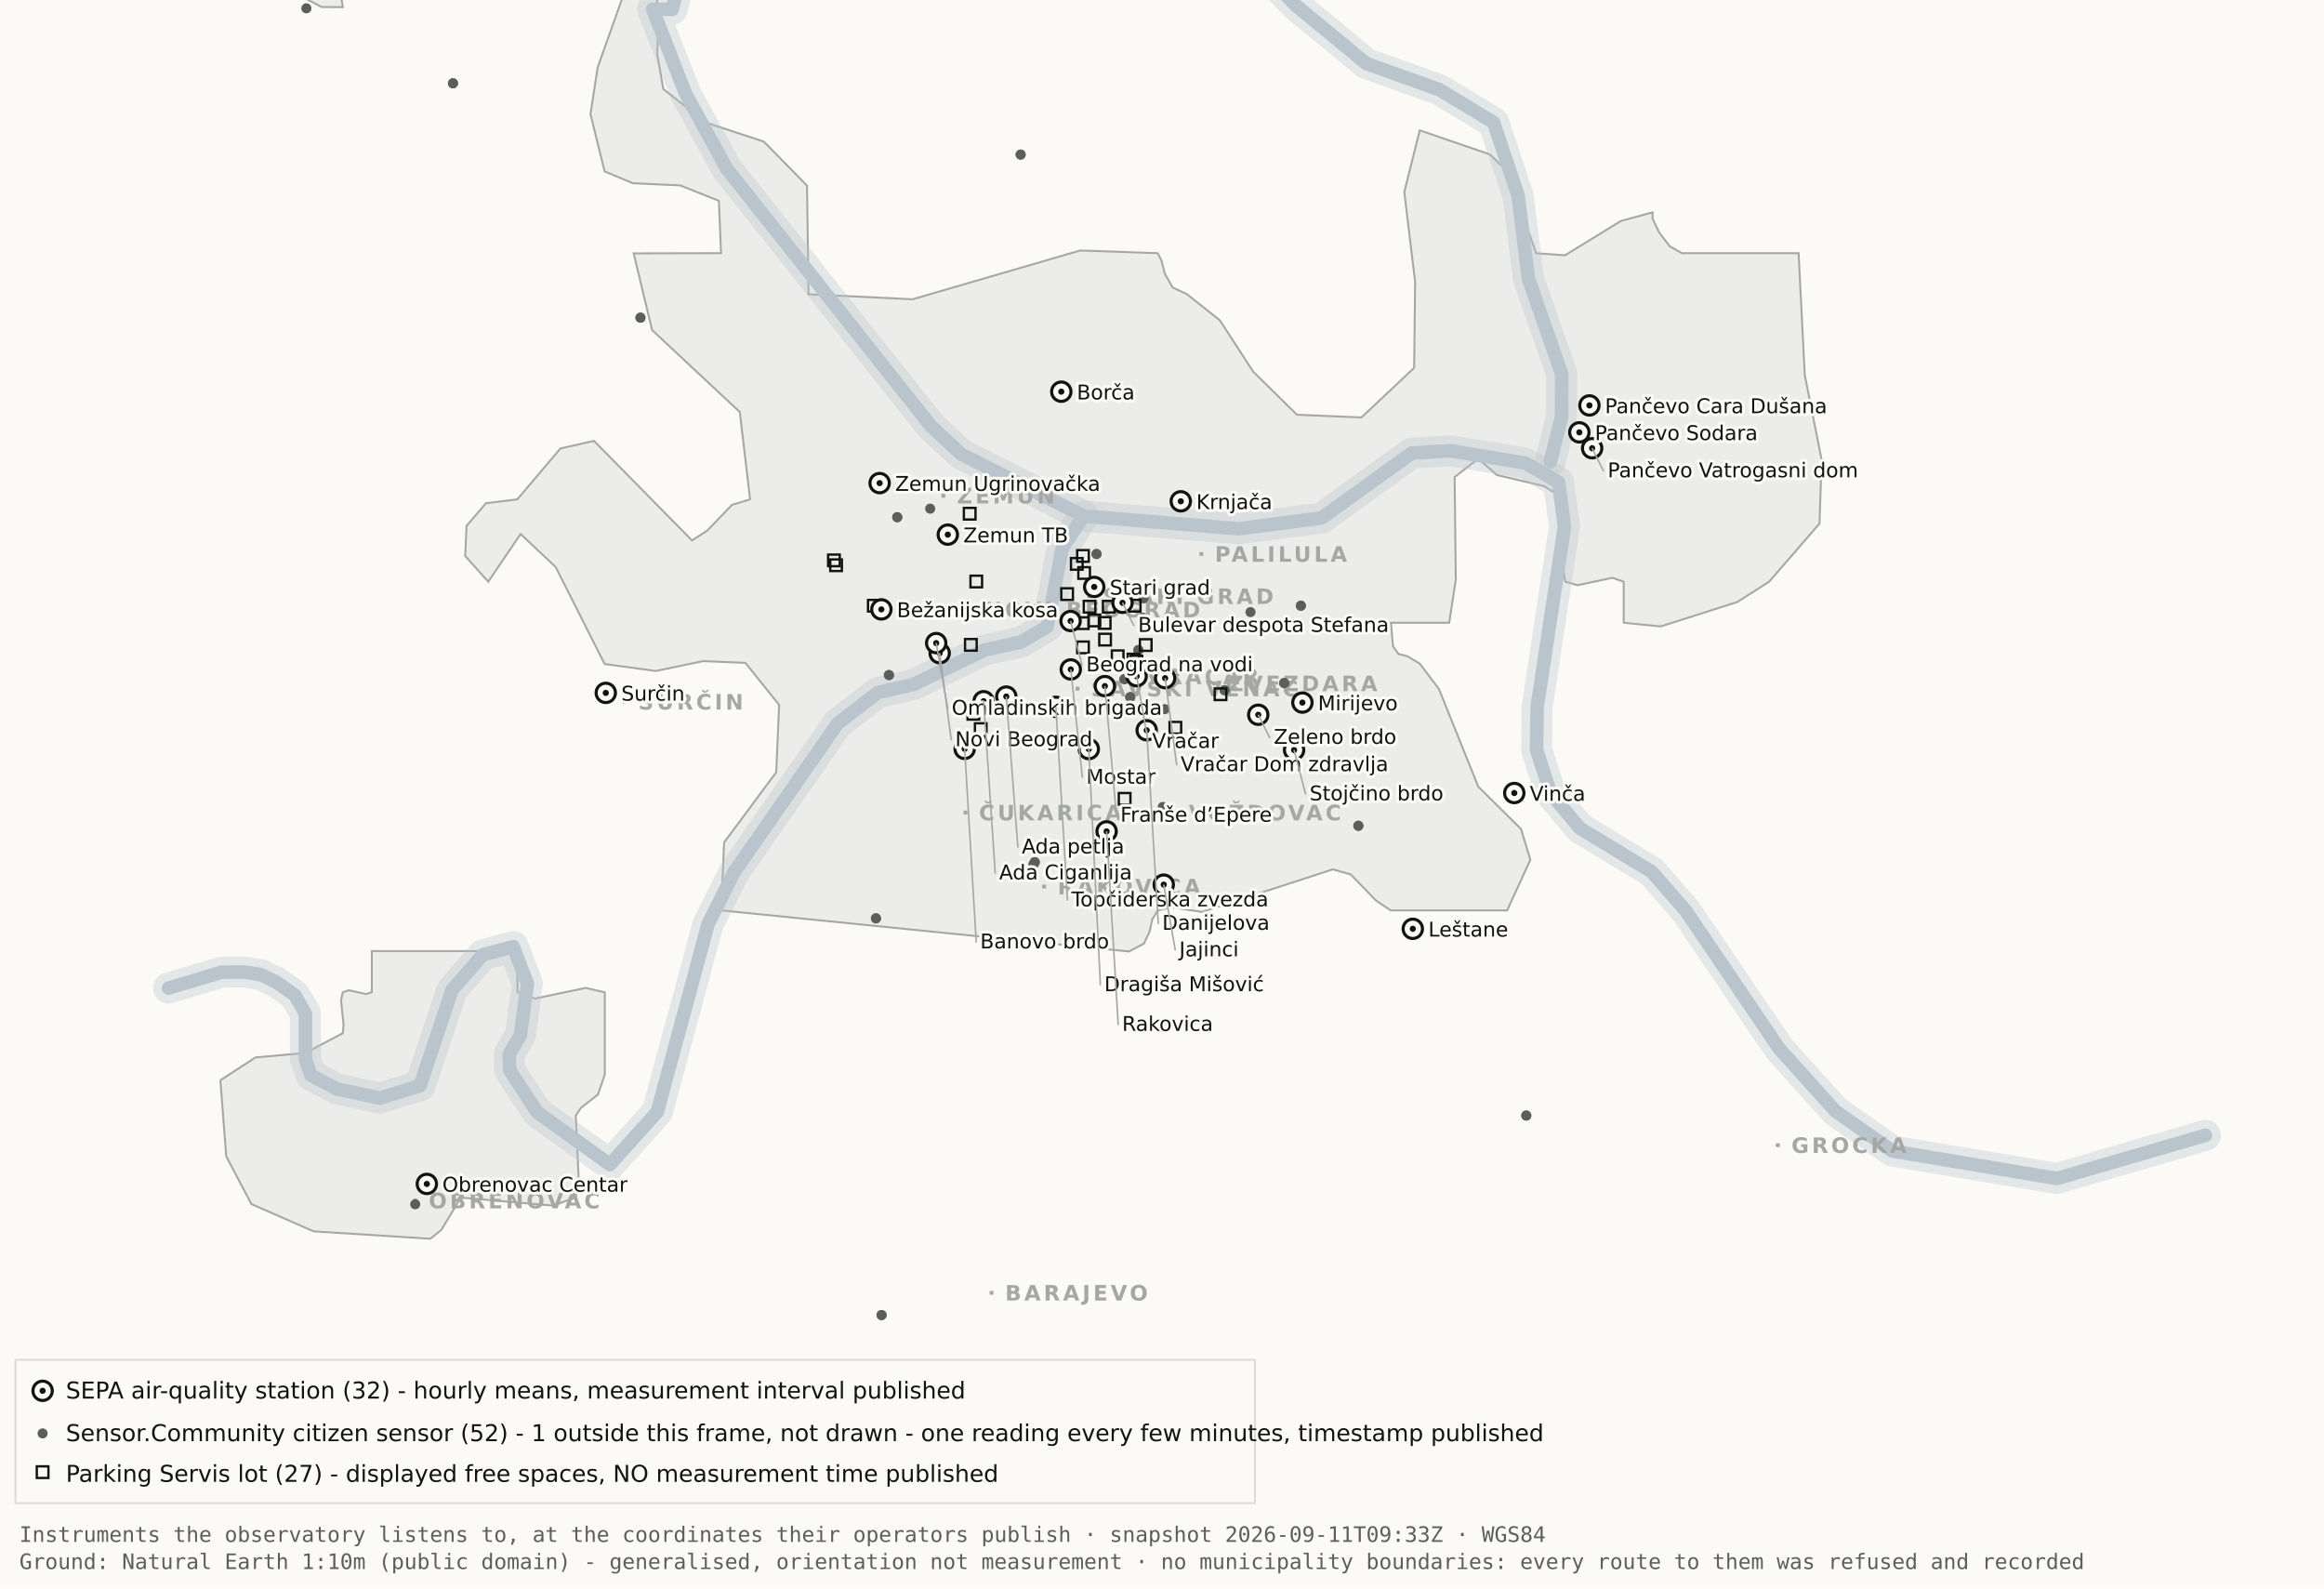
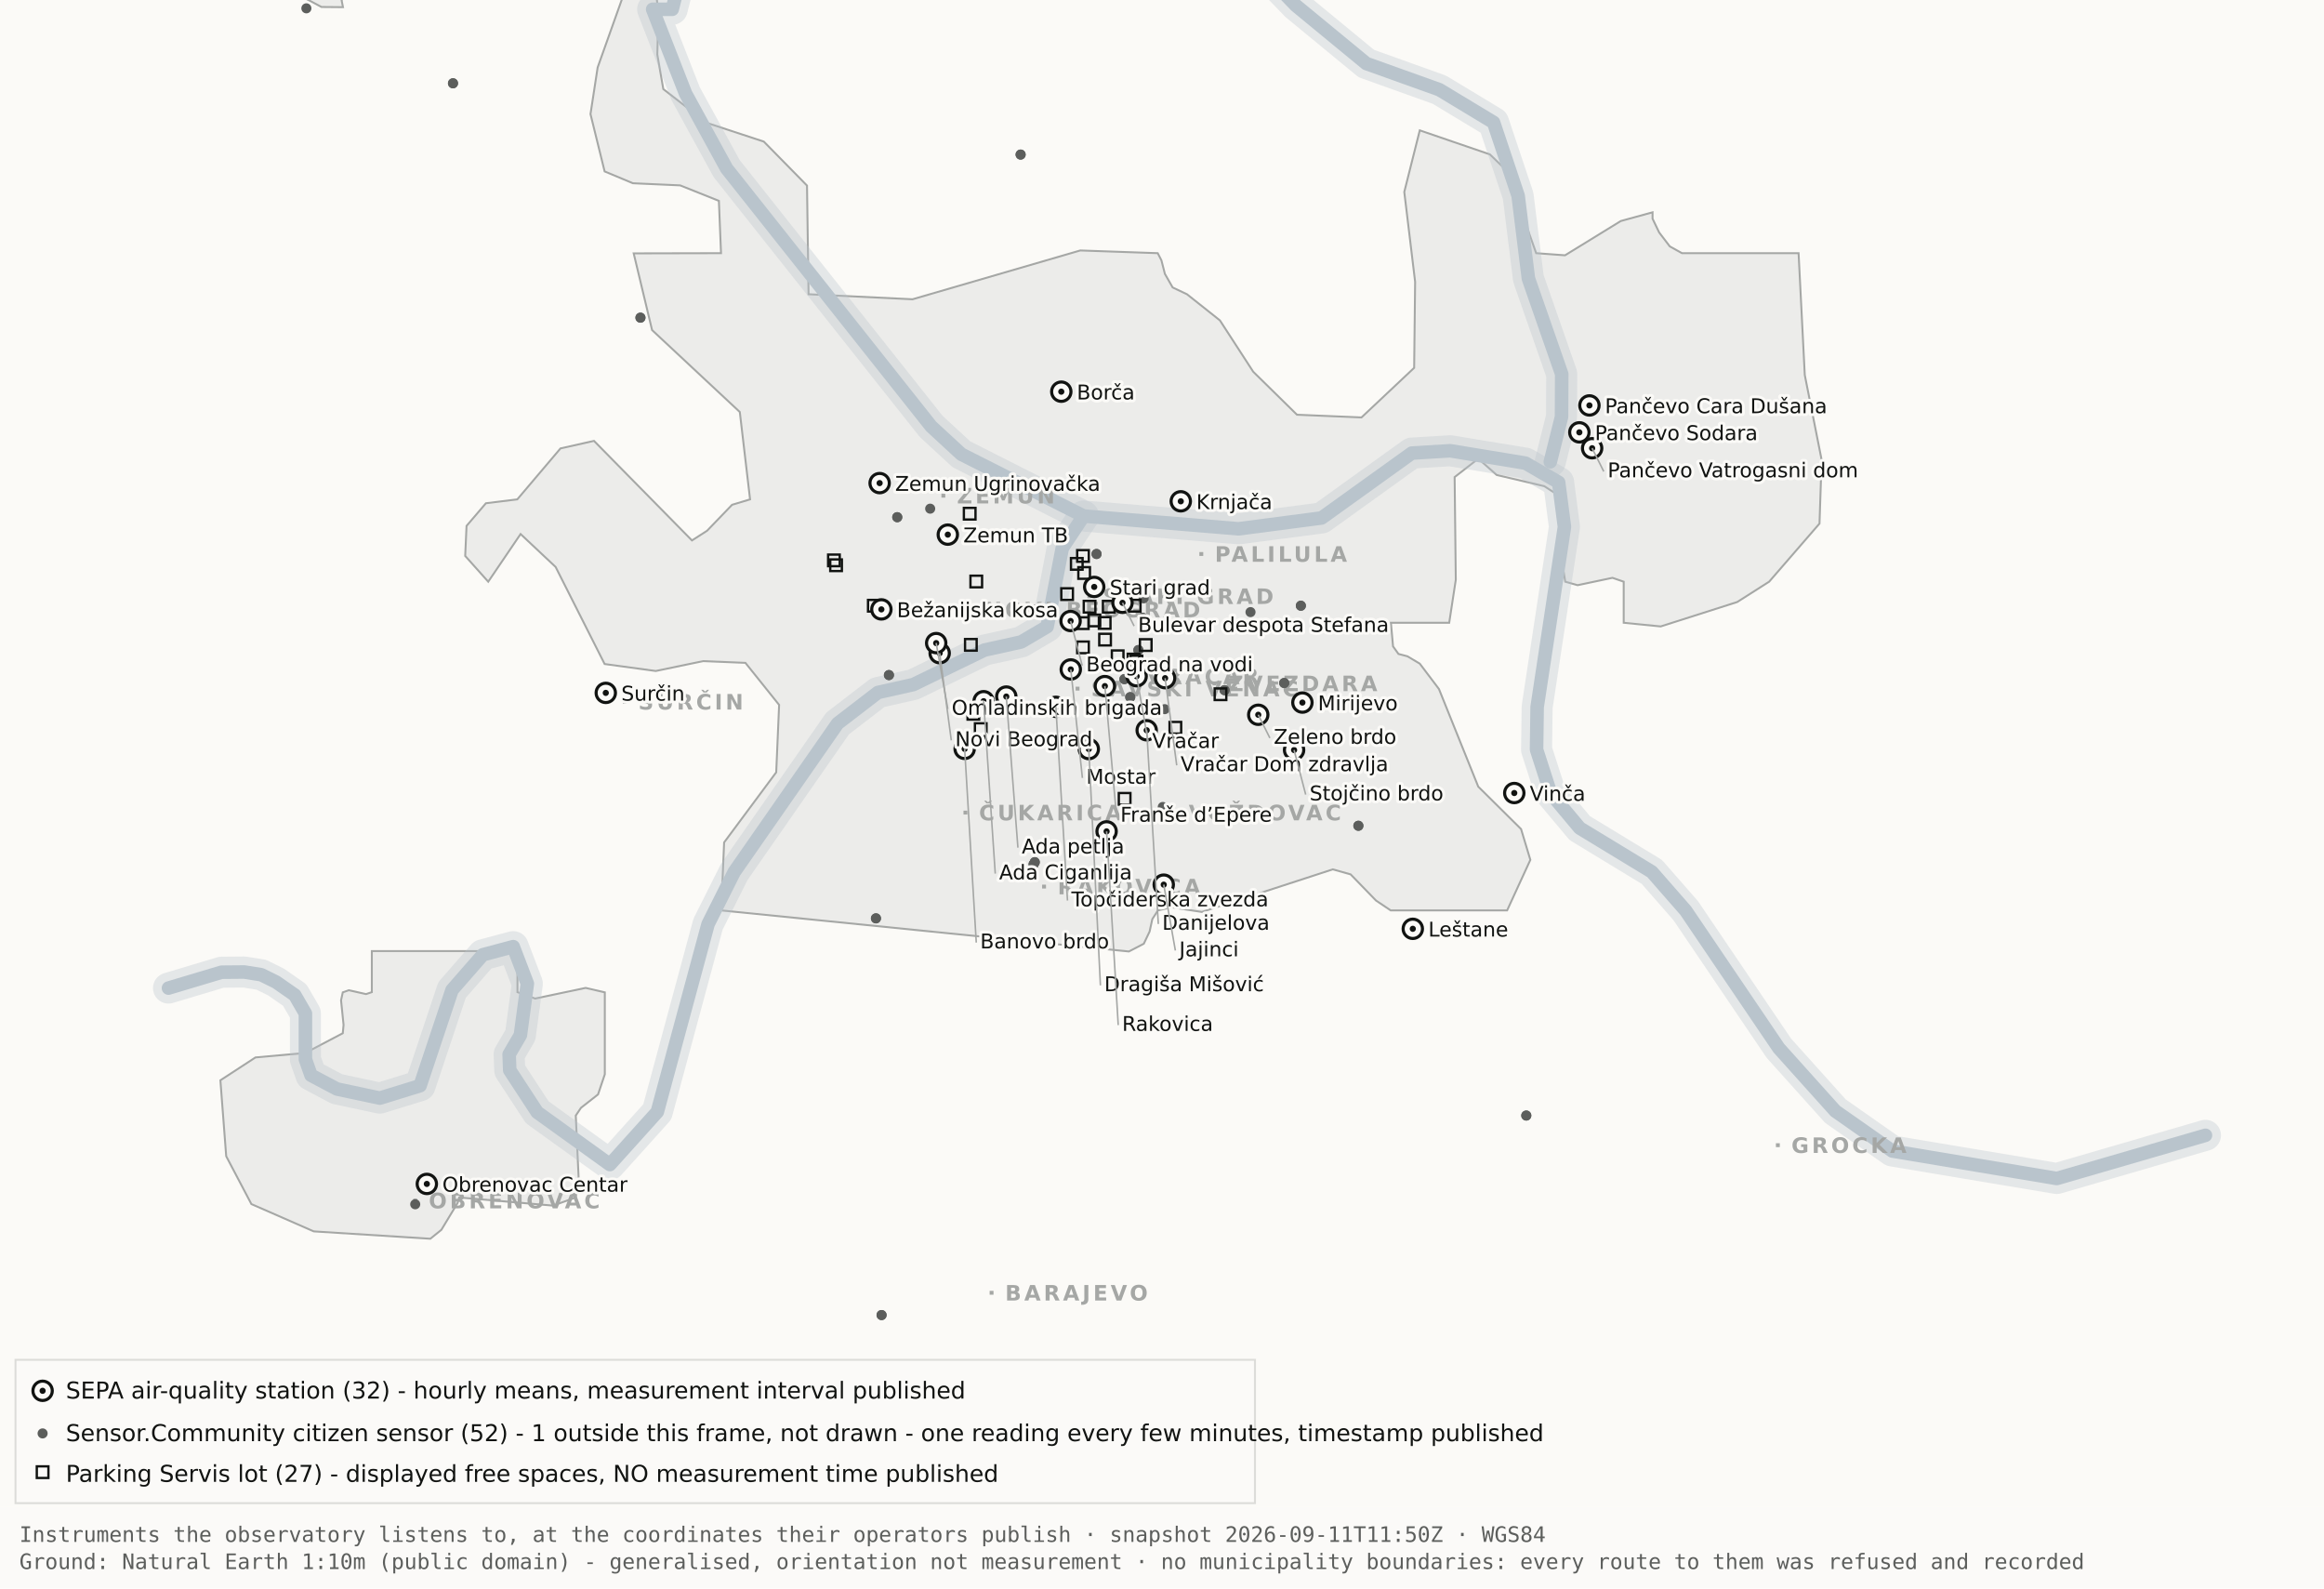
<svg xmlns="http://www.w3.org/2000/svg" viewBox="0 0 1200 820" width="1200" height="820" role="img" aria-label="Map 1 - Instruments">
  <rect x="0" y="0" width="1200" height="820" fill="#fbfaf7" />
  <path d="M192.0,-34.8 L192.1,-17.6 L189.5,-19.9 L182.4,-10.7 L176.4,0.2 L177.1,3.7 L166.0,3.6 L138.0,-11.3 L131.8,-17.6 L130.3,-34.7 L134.1,-45.9 L158.3,-76.4 L166.7,-82.3 L177.1,-81.2 L183.0,-72.1 L192.0,-34.8 Z" fill="#ececea" stroke="#a5a7a5" stroke-width="1" fill-rule="evenodd" />
  <path d="M417.5,151.9 L471.2,154.5 L557.8,129.3 L597.8,130.7 L599.7,134.4 L601.5,141.4 L605.5,148.4 L612.9,151.9 L629.9,165.4 L647.1,191.9 L669.7,214.1 L703.0,215.5 L730.2,189.9 L730.7,145.5 L725.1,99.1 L733.1,67.3 L769.3,79.7 L778.2,88.3 L793.2,130.7 L808.1,131.8 L836.9,114.1 L853.3,109.6 L853.3,112.9 L856.7,120.0 L862.2,127.2 L868.5,130.7 L928.7,130.7 L931.9,193.6 L940.6,237.4 L939.5,270.3 L913.5,300.3 L897.0,310.8 L857.5,323.4 L838.4,321.5 L838.4,300.3 L832.6,298.3 L814.6,302.1 L808.2,300.3 L806.9,292.0 L809.7,266.1 L808.2,258.0 L797.4,251.0 L772.8,245.2 L763.3,236.8 L751.1,246.3 L751.7,299.3 L748.3,321.5 L718.2,321.5 L719.3,333.7 L722.1,337.6 L726.7,338.8 L733.1,342.6 L743.0,355.7 L763.3,406.1 L785.4,428.0 L790.2,443.9 L778.2,470.0 L718.1,470.0 L710.5,464.9 L697.4,451.4 L688.2,448.8 L620.6,470.8 L604.9,468.4 L597.9,470.0 L595.0,474.5 L593.6,480.9 L590.6,487.2 L582.9,491.2 L372.4,470.0 L373.9,434.9 L400.8,398.7 L402.3,363.9 L384.9,342.2 L363.1,341.3 L338.6,346.4 L312.2,342.8 L286.9,292.7 L268.8,275.7 L252.1,300.3 L240.2,287.0 L240.9,271.5 L250.9,259.8 L267.1,257.8 L289.4,231.5 L306.7,227.6 L357.3,279.0 L365.1,274.0 L378.0,260.6 L387.3,257.8 L382.0,212.7 L336.7,170.4 L327.2,130.8 L372.3,130.7 L371.2,103.7 L351.2,95.7 L326.8,94.6 L312.2,88.5 L304.9,58.9 L308.6,34.8 L327.3,-17.7 L337.9,-11.0 L340.0,6.7 L339.4,28.1 L342.5,46.0 L364.9,63.4 L394.4,73.1 L416.7,95.8 L417.5,151.9 Z" fill="#ececea" stroke="#a5a7a5" stroke-width="1" fill-rule="evenodd" />
  <path d="M267.2,512.2 L276.3,515.5 L302.4,510.0 L312.3,512.3 L312.3,554.6 L308.8,565.0 L300.0,571.9 L297.3,575.9 L298.9,610.7 L297.2,618.2 L285.6,622.4 L237.1,618.2 L236.3,621.0 L227.9,634.9 L222.2,639.5 L162.0,635.7 L129.8,621.6 L116.8,596.9 L113.8,557.7 L131.9,545.9 L157.6,543.6 L177.0,533.4 L177.4,529.1 L176.1,516.4 L177.0,512.3 L180.1,511.2 L189.0,513.2 L192.0,512.2 L192.0,491.0 L267.2,491.0 L267.2,512.2 Z" fill="#ececea" stroke="#a5a7a5" stroke-width="1" fill-rule="evenodd" />
  <path d="M87.0,510.1 L114.4,501.9 L126.1,501.8 L134.9,503.2 L142.6,507.0 L152.2,513.7 L157.7,523.2 L157.7,546.9 L160.6,555.1 L174.0,562.2 L196.1,566.9 L216.9,560.5 L233.4,511.1 L249.3,492.9 L265.0,488.7 L272.3,507.8 L268.7,534.4 L262.9,544.3 L263.2,552.5 L277.4,574.2 L314.9,601.2 L339.4,574.0 L365.6,477.1 L379.1,450.2 L432.5,373.5 L453.3,357.5 L471.6,353.4 L508.3,335.6 L527.3,331.4 L540.7,323.5 L548.5,283.0 L559.5,266.4" fill="none" stroke="#b9c4cc" stroke-width="16" stroke-opacity="0.35" stroke-linejoin="round" stroke-linecap="round" />
  <path d="M411.7,-177.5 L426.7,-103.9 L394.7,-58.3 L355.0,-26.6 L347.1,4.8 L337.0,4.8 L354.0,48.3 L375.2,87.0 L480.8,220.1 L496.4,234.5 L559.5,266.4 L639.5,273.0 L682.4,267.4 L729.0,233.9 L748.8,232.7 L787.7,239.1 L804.8,249.0 L807.8,272.0 L793.7,365.0 L793.4,387.0 L800.7,409.6 L815.7,427.5 L852.9,450.1 L870.4,470.1 L918.5,541.1 L947.7,573.6 L977.1,594.2 L1062.0,608.4 L1138.8,586.1" fill="none" stroke="#b9c4cc" stroke-width="16" stroke-opacity="0.35" stroke-linejoin="round" stroke-linecap="round" />
  <path d="M534.0,-142.1 L558.9,-95.2 L590.2,-64.2 L638.6,-28.7 L669.2,2.9 L705.5,32.8 L743.2,46.3 L771.2,63.2 L783.9,101.1 L789.2,143.8 L806.4,193.1 L806.3,215.2 L800.5,238.4" fill="none" stroke="#b9c4cc" stroke-width="16" stroke-opacity="0.35" stroke-linejoin="round" stroke-linecap="round" />
  <path d="M87.0,510.1 L114.4,501.9 L126.1,501.8 L134.9,503.2 L142.6,507.0 L152.2,513.7 L157.7,523.2 L157.7,546.9 L160.6,555.1 L174.0,562.2 L196.1,566.9 L216.9,560.5 L233.4,511.1 L249.3,492.9 L265.0,488.7 L272.3,507.8 L268.7,534.4 L262.9,544.3 L263.2,552.5 L277.4,574.2 L314.9,601.2 L339.4,574.0 L365.6,477.1 L379.1,450.2 L432.5,373.5 L453.3,357.5 L471.6,353.4 L508.3,335.6 L527.3,331.4 L540.7,323.5 L548.5,283.0 L559.5,266.4" fill="none" stroke="#b9c4cc" stroke-width="7" stroke-opacity="1" stroke-linejoin="round" stroke-linecap="round" />
  <path d="M411.7,-177.5 L426.7,-103.9 L394.7,-58.3 L355.0,-26.6 L347.1,4.8 L337.0,4.8 L354.0,48.3 L375.2,87.0 L480.8,220.1 L496.4,234.5 L559.5,266.4 L639.5,273.0 L682.4,267.4 L729.0,233.9 L748.8,232.7 L787.7,239.1 L804.8,249.0 L807.8,272.0 L793.7,365.0 L793.4,387.0 L800.7,409.6 L815.7,427.5 L852.9,450.1 L870.4,470.1 L918.5,541.1 L947.7,573.6 L977.1,594.2 L1062.0,608.4 L1138.8,586.1" fill="none" stroke="#b9c4cc" stroke-width="7" stroke-opacity="1" stroke-linejoin="round" stroke-linecap="round" />
  <path d="M534.0,-142.1 L558.9,-95.2 L590.2,-64.2 L638.6,-28.7 L669.2,2.9 L705.5,32.8 L743.2,46.3 L771.2,63.2 L783.9,101.1 L789.2,143.8 L806.4,193.1 L806.3,215.2 L800.5,238.4" fill="none" stroke="#b9c4cc" stroke-width="7" stroke-opacity="1" stroke-linejoin="round" stroke-linecap="round" />
  <rect x="561.5" y="306.8" width="2" height="2" fill="#a5a7a5" />
  <text x="569.5" y="311.8" font-family="Carlito, DejaVu Sans, Arial, sans-serif" font-size="11" font-weight="600" letter-spacing="1.5" fill="#a5a7a5">STARI GRAD</text>
  <rect x="584.0" y="348.2" width="2" height="2" fill="#a5a7a5" />
  <text x="592.0" y="353.2" font-family="Carlito, DejaVu Sans, Arial, sans-serif" font-size="11" font-weight="600" letter-spacing="1.5" fill="#a5a7a5">VRAČAR</text>
  <rect x="555.4" y="354.5" width="2" height="2" fill="#a5a7a5" />
  <text x="563.4" y="359.5" font-family="Carlito, DejaVu Sans, Arial, sans-serif" font-size="11" font-weight="600" letter-spacing="1.5" fill="#a5a7a5">SAVSKI VENAC</text>
  <rect x="500.2" y="313.7" width="2" height="2" fill="#a5a7a5" />
  <text x="508.2" y="318.7" font-family="Carlito, DejaVu Sans, Arial, sans-serif" font-size="11" font-weight="600" letter-spacing="1.5" fill="#a5a7a5">NOVI BEOGRAD</text>
  <rect x="486.1" y="254.9" width="2" height="2" fill="#a5a7a5" />
  <text x="494.1" y="259.9" font-family="Carlito, DejaVu Sans, Arial, sans-serif" font-size="11" font-weight="600" letter-spacing="1.5" fill="#a5a7a5">ZEMUN</text>
  <rect x="619.3" y="285.0" width="2" height="2" fill="#a5a7a5" />
  <text x="627.3" y="290.0" font-family="Carlito, DejaVu Sans, Arial, sans-serif" font-size="11" font-weight="600" letter-spacing="1.5" fill="#a5a7a5">PALILULA</text>
  <rect x="626.1" y="351.8" width="2" height="2" fill="#a5a7a5" />
  <text x="634.1" y="356.8" font-family="Carlito, DejaVu Sans, Arial, sans-serif" font-size="11" font-weight="600" letter-spacing="1.5" fill="#a5a7a5">ZVEZDARA</text>
  <rect x="605.8" y="418.5" width="2" height="2" fill="#a5a7a5" />
  <text x="613.8" y="423.5" font-family="Carlito, DejaVu Sans, Arial, sans-serif" font-size="11" font-weight="600" letter-spacing="1.5" fill="#a5a7a5">VOŽDOVAC</text>
  <rect x="497.5" y="418.5" width="2" height="2" fill="#a5a7a5" />
  <text x="505.5" y="423.5" font-family="Carlito, DejaVu Sans, Arial, sans-serif" font-size="11" font-weight="600" letter-spacing="1.5" fill="#a5a7a5">ČUKARICA</text>
  <rect x="538.1" y="456.7" width="2" height="2" fill="#a5a7a5" />
  <text x="546.1" y="461.7" font-family="Carlito, DejaVu Sans, Arial, sans-serif" font-size="11" font-weight="600" letter-spacing="1.5" fill="#a5a7a5">RAKOVICA</text>
  <rect x="321.6" y="361.3" width="2" height="2" fill="#a5a7a5" />
  <text x="329.6" y="366.3" font-family="Carlito, DejaVu Sans, Arial, sans-serif" font-size="11" font-weight="600" letter-spacing="1.5" fill="#a5a7a5">SURČIN</text>
  <rect x="917.0" y="590.2" width="2" height="2" fill="#a5a7a5" />
  <text x="925.0" y="595.2" font-family="Carlito, DejaVu Sans, Arial, sans-serif" font-size="11" font-weight="600" letter-spacing="1.5" fill="#a5a7a5">GROCKA</text>
  <rect x="213.4" y="618.8" width="2" height="2" fill="#a5a7a5" />
  <text x="221.4" y="623.8" font-family="Carlito, DejaVu Sans, Arial, sans-serif" font-size="11" font-weight="600" letter-spacing="1.5" fill="#a5a7a5">OBRENOVAC</text>
  <rect x="511.0" y="666.4" width="2" height="2" fill="#a5a7a5" />
  <text x="519.0" y="671.4" font-family="Carlito, DejaVu Sans, Arial, sans-serif" font-size="11" font-weight="600" letter-spacing="1.5" fill="#a5a7a5">BARAJEVO</text>
  <rect x="727.5" y="876.2" width="2" height="2" fill="#a5a7a5" />
  <text x="735.5" y="881.2" font-family="Carlito, DejaVu Sans, Arial, sans-serif" font-size="11" font-weight="600" letter-spacing="1.5" fill="#a5a7a5">SOPOT</text>
  <circle cx="533.7" cy="446.2" r="2.6" fill="#5c5e5c" />
  <circle cx="533.7" cy="446.2" r="2.6" fill="#5c5e5c" />
  <circle cx="534.3" cy="445.1" r="2.6" fill="#5c5e5c" />
  <circle cx="534.3" cy="445.1" r="2.6" fill="#5c5e5c" />
  <circle cx="497.3" cy="382.9" r="2.6" fill="#5c5e5c" />
  <circle cx="497.3" cy="382.9" r="2.6" fill="#5c5e5c" />
  <circle cx="330.7" cy="164.0" r="2.6" fill="#5c5e5c" />
  <circle cx="330.7" cy="164.0" r="2.6" fill="#5c5e5c" />
  <circle cx="583.6" cy="359.9" r="2.6" fill="#5c5e5c" />
  <circle cx="583.6" cy="359.9" r="2.6" fill="#5c5e5c" />
  <circle cx="663.1" cy="352.6" r="2.6" fill="#5c5e5c" />
  <circle cx="663.1" cy="352.6" r="2.6" fill="#5c5e5c" />
  <circle cx="601.4" cy="366.1" r="2.6" fill="#5c5e5c" />
  <circle cx="214.4" cy="621.7" r="2.6" fill="#5c5e5c" />
  <circle cx="463.3" cy="267.0" r="2.6" fill="#5c5e5c" />
  <circle cx="463.3" cy="267.0" r="2.6" fill="#5c5e5c" />
  <circle cx="600.4" cy="416.6" r="2.6" fill="#5c5e5c" />
  <circle cx="671.7" cy="312.7" r="2.6" fill="#5c5e5c" />
  <circle cx="671.7" cy="312.7" r="2.6" fill="#5c5e5c" />
  <circle cx="587.8" cy="335.6" r="2.6" fill="#5c5e5c" />
  <circle cx="587.8" cy="335.6" r="2.6" fill="#5c5e5c" />
  <circle cx="455.2" cy="678.9" r="2.6" fill="#5c5e5c" />
  <circle cx="455.2" cy="678.9" r="2.6" fill="#5c5e5c" />
  <circle cx="590.5" cy="308.9" r="2.6" fill="#5c5e5c" />
  <circle cx="598.6" cy="324.2" r="2.6" fill="#5c5e5c" />
  <circle cx="598.6" cy="324.2" r="2.6" fill="#5c5e5c" />
  <circle cx="233.9" cy="43.0" r="2.6" fill="#5c5e5c" />
  <circle cx="233.9" cy="43.0" r="2.6" fill="#5c5e5c" />
  <circle cx="566.2" cy="286.0" r="2.6" fill="#5c5e5c" />
  <circle cx="566.2" cy="286.0" r="2.6" fill="#5c5e5c" />
  <circle cx="589.9" cy="318.9" r="2.6" fill="#5c5e5c" />
  <circle cx="589.9" cy="318.9" r="2.6" fill="#5c5e5c" />
  <circle cx="701.4" cy="426.3" r="2.6" fill="#5c5e5c" />
  <circle cx="701.4" cy="426.3" r="2.6" fill="#5c5e5c" />
  <circle cx="480.3" cy="262.6" r="2.6" fill="#5c5e5c" />
  <circle cx="533.8" cy="314.8" r="2.6" fill="#5c5e5c" />
  <circle cx="533.8" cy="314.8" r="2.6" fill="#5c5e5c" />
  <circle cx="527.0" cy="79.8" r="2.6" fill="#5c5e5c" />
  <circle cx="527.0" cy="79.8" r="2.6" fill="#5c5e5c" />
  <circle cx="788.1" cy="575.9" r="2.6" fill="#5c5e5c" />
  <circle cx="788.1" cy="575.9" r="2.6" fill="#5c5e5c" />
  <circle cx="580.6" cy="350.6" r="2.6" fill="#5c5e5c" />
  <circle cx="580.6" cy="350.6" r="2.6" fill="#5c5e5c" />
  <circle cx="452.3" cy="474.1" r="2.6" fill="#5c5e5c" />
  <circle cx="452.3" cy="474.1" r="2.6" fill="#5c5e5c" />
  <circle cx="632.3" cy="356.3" r="2.6" fill="#5c5e5c" />
  <circle cx="632.3" cy="356.3" r="2.6" fill="#5c5e5c" />
  <circle cx="158.2" cy="4.3" r="2.6" fill="#5c5e5c" />
  <circle cx="459.0" cy="348.5" r="2.6" fill="#5c5e5c" />
  <circle cx="459.0" cy="348.5" r="2.6" fill="#5c5e5c" />
  <circle cx="645.7" cy="316.0" r="2.6" fill="#5c5e5c" />
  <rect x="582.3" y="337.5" width="6" height="6" fill="none" stroke="#111311" stroke-width="1.2" />
  <rect x="582.9" y="309.7" width="6" height="6" fill="none" stroke="#111311" stroke-width="1.2" />
  <rect x="556.2" y="331.2" width="6" height="6" fill="none" stroke="#111311" stroke-width="1.2" />
  <rect x="567.6" y="327.2" width="6" height="6" fill="none" stroke="#111311" stroke-width="1.2" />
  <rect x="559.6" y="310.2" width="6" height="6" fill="none" stroke="#111311" stroke-width="1.2" />
  <rect x="497.7" y="262.2" width="6" height="6" fill="none" stroke="#111311" stroke-width="1.2" />
  <rect x="567.4" y="318.6" width="6" height="6" fill="none" stroke="#111311" stroke-width="1.2" />
  <rect x="588.6" y="330.0" width="6" height="6" fill="none" stroke="#111311" stroke-width="1.2" />
  <rect x="562.1" y="317.3" width="6" height="6" fill="none" stroke="#111311" stroke-width="1.2" />
  <rect x="499.6" y="365.5" width="6" height="6" fill="none" stroke="#111311" stroke-width="1.2" />
  <rect x="498.3" y="329.9" width="6" height="6" fill="none" stroke="#111311" stroke-width="1.2" />
  <rect x="448.2" y="309.7" width="6" height="6" fill="none" stroke="#111311" stroke-width="1.2" />
  <rect x="428.7" y="288.8" width="6" height="6" fill="none" stroke="#111311" stroke-width="1.2" />
  <rect x="627.2" y="355.4" width="6" height="6" fill="none" stroke="#111311" stroke-width="1.2" />
  <rect x="548.0" y="303.7" width="6" height="6" fill="none" stroke="#111311" stroke-width="1.2" />
  <rect x="556.8" y="292.8" width="6" height="6" fill="none" stroke="#111311" stroke-width="1.2" />
  <rect x="556.1" y="318.7" width="6" height="6" fill="none" stroke="#111311" stroke-width="1.2" />
  <rect x="603.9" y="372.7" width="6" height="6" fill="none" stroke="#111311" stroke-width="1.2" />
  <rect x="427.6" y="286.3" width="6" height="6" fill="none" stroke="#111311" stroke-width="1.2" />
  <rect x="556.2" y="284.0" width="6" height="6" fill="none" stroke="#111311" stroke-width="1.2" />
  <rect x="501.1" y="297.2" width="6" height="6" fill="none" stroke="#111311" stroke-width="1.2" />
  <rect x="569.5" y="310.2" width="6" height="6" fill="none" stroke="#111311" stroke-width="1.2" />
  <rect x="574.1" y="335.8" width="6" height="6" fill="none" stroke="#111311" stroke-width="1.2" />
  <rect x="577.7" y="409.4" width="6" height="6" fill="none" stroke="#111311" stroke-width="1.2" />
  <rect x="553.0" y="288.1" width="6" height="6" fill="none" stroke="#111311" stroke-width="1.2" />
  <rect x="583.8" y="338.5" width="6" height="6" fill="none" stroke="#111311" stroke-width="1.2" />
  <rect x="503.4" y="373.4" width="6" height="6" fill="none" stroke="#111311" stroke-width="1.2" />
  <circle cx="507.9" cy="362.0" r="5" fill="#fbfaf7" stroke="#111311" stroke-width="1.6" />
  <circle cx="507.9" cy="362.0" r="1.6" fill="#111311" />
  <circle cx="519.6" cy="359.6" r="5" fill="#fbfaf7" stroke="#111311" stroke-width="1.6" />
  <circle cx="519.6" cy="359.6" r="1.6" fill="#111311" />
  <circle cx="498.1" cy="386.6" r="5" fill="#fbfaf7" stroke="#111311" stroke-width="1.6" />
  <circle cx="498.1" cy="386.6" r="1.6" fill="#111311" />
  <circle cx="552.8" cy="320.6" r="5" fill="#fbfaf7" stroke="#111311" stroke-width="1.6" />
  <circle cx="552.8" cy="320.6" r="1.6" fill="#111311" />
  <circle cx="455.1" cy="314.6" r="5" fill="#fbfaf7" stroke="#111311" stroke-width="1.6" />
  <circle cx="455.1" cy="314.6" r="1.6" fill="#111311" />
  <circle cx="548.0" cy="202.2" r="5" fill="#fbfaf7" stroke="#111311" stroke-width="1.6" />
  <circle cx="548.0" cy="202.2" r="1.6" fill="#111311" />
  <circle cx="579.6" cy="311.2" r="5" fill="#fbfaf7" stroke="#111311" stroke-width="1.6" />
  <circle cx="579.6" cy="311.2" r="1.6" fill="#111311" />
  <circle cx="592.1" cy="377.0" r="5" fill="#fbfaf7" stroke="#111311" stroke-width="1.6" />
  <circle cx="592.1" cy="377.0" r="1.6" fill="#111311" />
  <circle cx="562.2" cy="386.7" r="5" fill="#fbfaf7" stroke="#111311" stroke-width="1.6" />
  <circle cx="562.2" cy="386.7" r="1.6" fill="#111311" />
  <circle cx="570.5" cy="354.2" r="5" fill="#fbfaf7" stroke="#111311" stroke-width="1.6" />
  <circle cx="570.5" cy="354.2" r="1.6" fill="#111311" />
  <circle cx="600.9" cy="456.7" r="5" fill="#fbfaf7" stroke="#111311" stroke-width="1.6" />
  <circle cx="600.9" cy="456.7" r="1.6" fill="#111311" />
  <circle cx="609.7" cy="258.8" r="5" fill="#fbfaf7" stroke="#111311" stroke-width="1.6" />
  <circle cx="609.7" cy="258.8" r="1.6" fill="#111311" />
  <circle cx="729.5" cy="479.5" r="5" fill="#fbfaf7" stroke="#111311" stroke-width="1.6" />
  <circle cx="729.5" cy="479.5" r="1.6" fill="#111311" />
  <circle cx="672.5" cy="362.7" r="5" fill="#fbfaf7" stroke="#111311" stroke-width="1.6" />
  <circle cx="672.5" cy="362.7" r="1.6" fill="#111311" />
  <circle cx="552.9" cy="345.6" r="5" fill="#fbfaf7" stroke="#111311" stroke-width="1.6" />
  <circle cx="552.9" cy="345.6" r="1.6" fill="#111311" />
  <circle cx="485.2" cy="337.2" r="5" fill="#fbfaf7" stroke="#111311" stroke-width="1.6" />
  <circle cx="485.2" cy="337.2" r="1.6" fill="#111311" />
  <circle cx="220.4" cy="611.2" r="5" fill="#fbfaf7" stroke="#111311" stroke-width="1.6" />
  <circle cx="220.4" cy="611.2" r="1.6" fill="#111311" />
  <circle cx="483.4" cy="332.0" r="5" fill="#fbfaf7" stroke="#111311" stroke-width="1.6" />
  <circle cx="483.4" cy="332.0" r="1.6" fill="#111311" />
  <circle cx="820.7" cy="209.3" r="5" fill="#fbfaf7" stroke="#111311" stroke-width="1.6" />
  <circle cx="820.7" cy="209.3" r="1.6" fill="#111311" />
  <circle cx="815.5" cy="223.2" r="5" fill="#fbfaf7" stroke="#111311" stroke-width="1.6" />
  <circle cx="815.5" cy="223.2" r="1.6" fill="#111311" />
  <circle cx="822.1" cy="231.4" r="5" fill="#fbfaf7" stroke="#111311" stroke-width="1.6" />
  <circle cx="822.1" cy="231.4" r="1.6" fill="#111311" />
  <circle cx="571.4" cy="429.2" r="5" fill="#fbfaf7" stroke="#111311" stroke-width="1.6" />
  <circle cx="571.4" cy="429.2" r="1.6" fill="#111311" />
  <circle cx="565.0" cy="303.0" r="5" fill="#fbfaf7" stroke="#111311" stroke-width="1.6" />
  <circle cx="565.0" cy="303.0" r="1.6" fill="#111311" />
  <circle cx="668.2" cy="387.2" r="5" fill="#fbfaf7" stroke="#111311" stroke-width="1.6" />
  <circle cx="668.2" cy="387.2" r="1.6" fill="#111311" />
  <circle cx="312.8" cy="357.7" r="5" fill="#fbfaf7" stroke="#111311" stroke-width="1.6" />
  <circle cx="312.8" cy="357.7" r="1.6" fill="#111311" />
  <circle cx="545.2" cy="364.9" r="5" fill="#fbfaf7" stroke="#111311" stroke-width="1.6" />
  <circle cx="545.2" cy="364.9" r="1.6" fill="#111311" />
  <circle cx="781.9" cy="409.4" r="5" fill="#fbfaf7" stroke="#111311" stroke-width="1.6" />
  <circle cx="781.9" cy="409.4" r="1.6" fill="#111311" />
  <circle cx="586.9" cy="349.1" r="5" fill="#fbfaf7" stroke="#111311" stroke-width="1.6" />
  <circle cx="586.9" cy="349.1" r="1.6" fill="#111311" />
  <circle cx="601.6" cy="350.1" r="5" fill="#fbfaf7" stroke="#111311" stroke-width="1.6" />
  <circle cx="601.6" cy="350.1" r="1.6" fill="#111311" />
  <circle cx="649.7" cy="369.0" r="5" fill="#fbfaf7" stroke="#111311" stroke-width="1.6" />
  <circle cx="649.7" cy="369.0" r="1.6" fill="#111311" />
  <circle cx="489.4" cy="276.0" r="5" fill="#fbfaf7" stroke="#111311" stroke-width="1.6" />
  <circle cx="489.4" cy="276.0" r="1.6" fill="#111311" />
  <circle cx="454.2" cy="249.4" r="5" fill="#fbfaf7" stroke="#111311" stroke-width="1.6" />
  <circle cx="454.2" cy="249.4" r="1.6" fill="#111311" />
  <text x="556.0" y="206.2" font-family="Carlito, DejaVu Sans, Arial, sans-serif" font-size="10.5" fill="#111311" paint-order="stroke" stroke="#fbfaf7" stroke-width="3" stroke-linejoin="round">Borča</text>
  <text x="828.7" y="213.3" font-family="Carlito, DejaVu Sans, Arial, sans-serif" font-size="10.5" fill="#111311" paint-order="stroke" stroke="#fbfaf7" stroke-width="3" stroke-linejoin="round">Pančevo Cara Dušana</text>
  <text x="823.5" y="227.2" font-family="Carlito, DejaVu Sans, Arial, sans-serif" font-size="10.5" fill="#111311" paint-order="stroke" stroke="#fbfaf7" stroke-width="3" stroke-linejoin="round">Pančevo Sodara</text>
  <line x1="822.1" y1="231.4" x2="828.1" y2="243.4" stroke="#a5a7a5" stroke-width=".8" />
  <text x="830.1" y="246.4" font-family="Carlito, DejaVu Sans, Arial, sans-serif" font-size="10.5" fill="#111311" paint-order="stroke" stroke="#fbfaf7" stroke-width="3" stroke-linejoin="round">Pančevo Vatrogasni dom</text>
  <text x="462.2" y="253.4" font-family="Carlito, DejaVu Sans, Arial, sans-serif" font-size="10.5" fill="#111311" paint-order="stroke" stroke="#fbfaf7" stroke-width="3" stroke-linejoin="round">Zemun Ugrinovačka</text>
  <text x="617.7" y="262.8" font-family="Carlito, DejaVu Sans, Arial, sans-serif" font-size="10.5" fill="#111311" paint-order="stroke" stroke="#fbfaf7" stroke-width="3" stroke-linejoin="round">Krnjača</text>
  <text x="497.4" y="280.0" font-family="Carlito, DejaVu Sans, Arial, sans-serif" font-size="10.5" fill="#111311" paint-order="stroke" stroke="#fbfaf7" stroke-width="3" stroke-linejoin="round">Zemun TB</text>
  <text x="573.0" y="307.0" font-family="Carlito, DejaVu Sans, Arial, sans-serif" font-size="10.5" fill="#111311" paint-order="stroke" stroke="#fbfaf7" stroke-width="3" stroke-linejoin="round">Stari grad</text>
  <line x1="579.6" y1="311.2" x2="585.6" y2="323.2" stroke="#a5a7a5" stroke-width=".8" />
  <text x="587.6" y="326.2" font-family="Carlito, DejaVu Sans, Arial, sans-serif" font-size="10.5" fill="#111311" paint-order="stroke" stroke="#fbfaf7" stroke-width="3" stroke-linejoin="round">Bulevar despota Stefana</text>
  <text x="463.1" y="318.6" font-family="Carlito, DejaVu Sans, Arial, sans-serif" font-size="10.5" fill="#111311" paint-order="stroke" stroke="#fbfaf7" stroke-width="3" stroke-linejoin="round">Bežanijska kosa</text>
  <line x1="552.8" y1="320.6" x2="558.8" y2="343.6" stroke="#a5a7a5" stroke-width=".8" />
  <text x="560.8" y="346.6" font-family="Carlito, DejaVu Sans, Arial, sans-serif" font-size="10.5" fill="#111311" paint-order="stroke" stroke="#fbfaf7" stroke-width="3" stroke-linejoin="round">Beograd na vodi</text>
  <line x1="483.4" y1="332.0" x2="489.4" y2="366.0" stroke="#a5a7a5" stroke-width=".8" />
  <text x="491.4" y="369.0" font-family="Carlito, DejaVu Sans, Arial, sans-serif" font-size="10.5" fill="#111311" paint-order="stroke" stroke="#fbfaf7" stroke-width="3" stroke-linejoin="round">Omladinskih brigada</text>
  <line x1="485.2" y1="337.2" x2="491.2" y2="382.2" stroke="#a5a7a5" stroke-width=".8" />
  <text x="493.2" y="385.2" font-family="Carlito, DejaVu Sans, Arial, sans-serif" font-size="10.5" fill="#111311" paint-order="stroke" stroke="#fbfaf7" stroke-width="3" stroke-linejoin="round">Novi Beograd</text>
  <line x1="552.9" y1="345.6" x2="558.9" y2="401.6" stroke="#a5a7a5" stroke-width=".8" />
  <text x="560.9" y="404.6" font-family="Carlito, DejaVu Sans, Arial, sans-serif" font-size="10.5" fill="#111311" paint-order="stroke" stroke="#fbfaf7" stroke-width="3" stroke-linejoin="round">Mostar</text>
  <line x1="586.9" y1="349.1" x2="592.9" y2="383.1" stroke="#a5a7a5" stroke-width=".8" />
  <text x="594.9" y="386.1" font-family="Carlito, DejaVu Sans, Arial, sans-serif" font-size="10.5" fill="#111311" paint-order="stroke" stroke="#fbfaf7" stroke-width="3" stroke-linejoin="round">Vračar</text>
  <line x1="601.6" y1="350.1" x2="607.6" y2="395.1" stroke="#a5a7a5" stroke-width=".8" />
  <text x="609.6" y="398.1" font-family="Carlito, DejaVu Sans, Arial, sans-serif" font-size="10.5" fill="#111311" paint-order="stroke" stroke="#fbfaf7" stroke-width="3" stroke-linejoin="round">Vračar Dom zdravlja</text>
  <line x1="570.5" y1="354.2" x2="576.5" y2="421.2" stroke="#a5a7a5" stroke-width=".8" />
  <text x="578.5" y="424.2" font-family="Carlito, DejaVu Sans, Arial, sans-serif" font-size="10.5" fill="#111311" paint-order="stroke" stroke="#fbfaf7" stroke-width="3" stroke-linejoin="round">Franše d’Epere</text>
  <text x="320.8" y="361.7" font-family="Carlito, DejaVu Sans, Arial, sans-serif" font-size="10.5" fill="#111311" paint-order="stroke" stroke="#fbfaf7" stroke-width="3" stroke-linejoin="round">Surčin</text>
  <line x1="519.6" y1="359.6" x2="525.6" y2="437.6" stroke="#a5a7a5" stroke-width=".8" />
  <text x="527.6" y="440.6" font-family="Carlito, DejaVu Sans, Arial, sans-serif" font-size="10.5" fill="#111311" paint-order="stroke" stroke="#fbfaf7" stroke-width="3" stroke-linejoin="round">Ada petlja</text>
  <line x1="507.9" y1="362.0" x2="513.9" y2="451.0" stroke="#a5a7a5" stroke-width=".8" />
  <text x="515.9" y="454.0" font-family="Carlito, DejaVu Sans, Arial, sans-serif" font-size="10.5" fill="#111311" paint-order="stroke" stroke="#fbfaf7" stroke-width="3" stroke-linejoin="round">Ada Ciganlija</text>
  <text x="680.5" y="366.7" font-family="Carlito, DejaVu Sans, Arial, sans-serif" font-size="10.5" fill="#111311" paint-order="stroke" stroke="#fbfaf7" stroke-width="3" stroke-linejoin="round">Mirijevo</text>
  <line x1="545.2" y1="364.9" x2="551.2" y2="464.9" stroke="#a5a7a5" stroke-width=".8" />
  <text x="553.2" y="467.9" font-family="Carlito, DejaVu Sans, Arial, sans-serif" font-size="10.5" fill="#111311" paint-order="stroke" stroke="#fbfaf7" stroke-width="3" stroke-linejoin="round">Topčiderska zvezda</text>
  <line x1="649.7" y1="369.0" x2="655.7" y2="381.0" stroke="#a5a7a5" stroke-width=".8" />
  <text x="657.7" y="384.0" font-family="Carlito, DejaVu Sans, Arial, sans-serif" font-size="10.5" fill="#111311" paint-order="stroke" stroke="#fbfaf7" stroke-width="3" stroke-linejoin="round">Zeleno brdo</text>
  <line x1="592.1" y1="377.0" x2="598.1" y2="477.0" stroke="#a5a7a5" stroke-width=".8" />
  <text x="600.1" y="480.0" font-family="Carlito, DejaVu Sans, Arial, sans-serif" font-size="10.5" fill="#111311" paint-order="stroke" stroke="#fbfaf7" stroke-width="3" stroke-linejoin="round">Danijelova</text>
  <line x1="498.1" y1="386.6" x2="504.1" y2="486.6" stroke="#a5a7a5" stroke-width=".8" />
  <text x="506.1" y="489.6" font-family="Carlito, DejaVu Sans, Arial, sans-serif" font-size="10.5" fill="#111311" paint-order="stroke" stroke="#fbfaf7" stroke-width="3" stroke-linejoin="round">Banovo brdo</text>
  <line x1="562.2" y1="386.7" x2="568.2" y2="508.7" stroke="#a5a7a5" stroke-width=".8" />
  <text x="570.2" y="511.7" font-family="Carlito, DejaVu Sans, Arial, sans-serif" font-size="10.5" fill="#111311" paint-order="stroke" stroke="#fbfaf7" stroke-width="3" stroke-linejoin="round">Dragiša Mišović</text>
  <line x1="668.2" y1="387.2" x2="674.2" y2="410.2" stroke="#a5a7a5" stroke-width=".8" />
  <text x="676.2" y="413.2" font-family="Carlito, DejaVu Sans, Arial, sans-serif" font-size="10.5" fill="#111311" paint-order="stroke" stroke="#fbfaf7" stroke-width="3" stroke-linejoin="round">Stojčino brdo</text>
  <text x="789.9" y="413.4" font-family="Carlito, DejaVu Sans, Arial, sans-serif" font-size="10.5" fill="#111311" paint-order="stroke" stroke="#fbfaf7" stroke-width="3" stroke-linejoin="round">Vinča</text>
  <line x1="571.4" y1="429.2" x2="577.4" y2="529.2" stroke="#a5a7a5" stroke-width=".8" />
  <text x="579.4" y="532.2" font-family="Carlito, DejaVu Sans, Arial, sans-serif" font-size="10.5" fill="#111311" paint-order="stroke" stroke="#fbfaf7" stroke-width="3" stroke-linejoin="round">Rakovica</text>
  <line x1="600.9" y1="456.7" x2="606.9" y2="490.7" stroke="#a5a7a5" stroke-width=".8" />
  <text x="608.9" y="493.7" font-family="Carlito, DejaVu Sans, Arial, sans-serif" font-size="10.5" fill="#111311" paint-order="stroke" stroke="#fbfaf7" stroke-width="3" stroke-linejoin="round">Jajinci</text>
  <text x="737.5" y="483.5" font-family="Carlito, DejaVu Sans, Arial, sans-serif" font-size="10.5" fill="#111311" paint-order="stroke" stroke="#fbfaf7" stroke-width="3" stroke-linejoin="round">Leštane</text>
  <text x="228.4" y="615.2" font-family="Carlito, DejaVu Sans, Arial, sans-serif" font-size="10.5" fill="#111311" paint-order="stroke" stroke="#fbfaf7" stroke-width="3" stroke-linejoin="round">Obrenovac Centar</text>
  <g transform="translate(0 694)">
    <rect x="8" y="8" width="640" height="74" fill="#fbfaf7" fill-opacity=".94" stroke="#dcdcd9" />
    <circle cx="22" cy="24" r="5" fill="#fbfaf7" stroke="#111311" stroke-width="1.6" />
    <circle cx="22" cy="24" r="1.6" fill="#111311" />
    <text x="34" y="28" font-family="Carlito, DejaVu Sans, Arial, sans-serif" font-size="12" fill="#111311">SEPA air-quality station (32) - hourly means, measurement interval published</text>
    <circle cx="22" cy="46" r="2.6" fill="#5c5e5c" />
    <text x="34" y="50" font-family="Carlito, DejaVu Sans, Arial, sans-serif" font-size="12" fill="#111311">Sensor.Community citizen sensor (52) - 1 outside this frame, not drawn - one reading every few minutes, timestamp published</text>
    <rect x="19" y="63" width="6" height="6" fill="none" stroke="#111311" stroke-width="1.2" />
    <text x="34" y="71" font-family="Carlito, DejaVu Sans, Arial, sans-serif" font-size="12" fill="#111311">Parking Servis lot (27) - displayed free spaces, NO measurement time published</text>
  </g>
  <rect x="0" y="778" width="1200" height="42" fill="#fbfaf7" fill-opacity=".94" />
-   <text x="10" y="796" font-family="DejaVu Sans Mono, Menlo, monospace" font-size="11" fill="#5c5e5c">Instruments the observatory listens to, at the coordinates their operators publish  ·  snapshot 2026-09-11T09:33Z  ·  WGS84</text>
+   <text x="10" y="796" font-family="DejaVu Sans Mono, Menlo, monospace" font-size="11" fill="#5c5e5c">Instruments the observatory listens to, at the coordinates their operators publish  ·  snapshot 2026-09-11T11:50Z  ·  WGS84</text>
  <text x="10" y="810" font-family="DejaVu Sans Mono, Menlo, monospace" font-size="11" fill="#5c5e5c">Ground: Natural Earth 1:10m (public domain) - generalised, orientation not measurement  ·  no municipality boundaries: every route to them was refused and recorded</text>
</svg>
